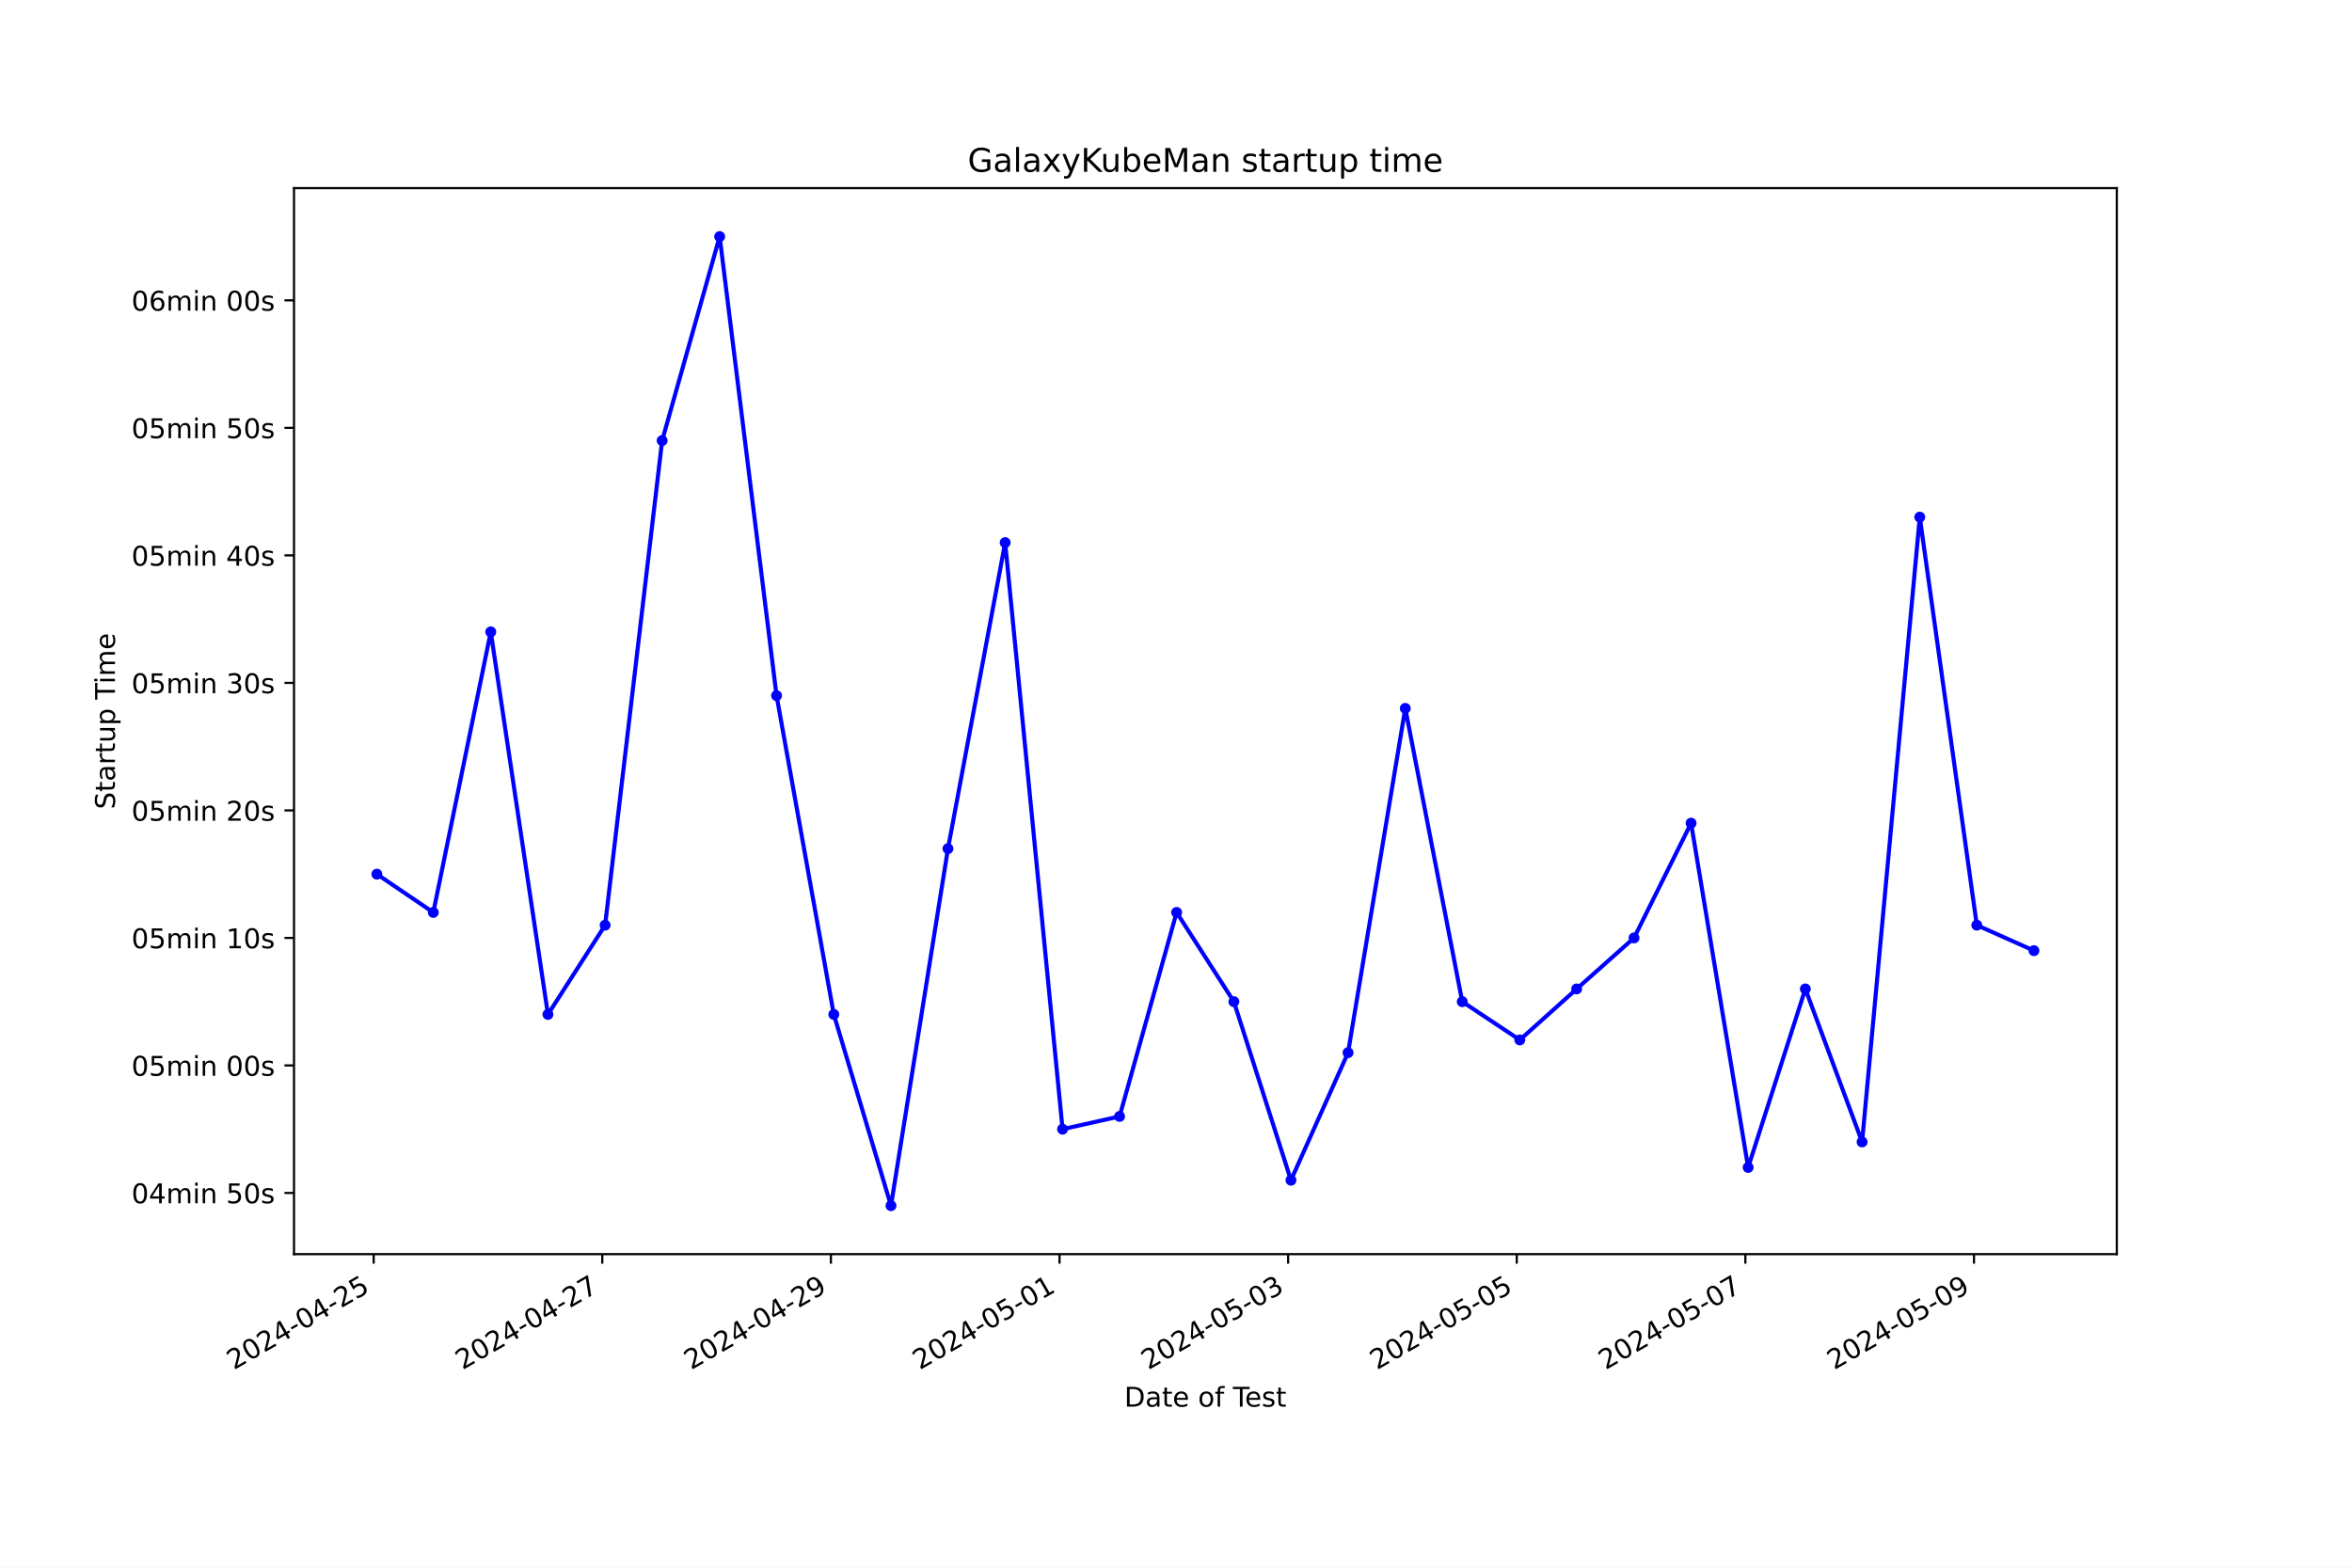
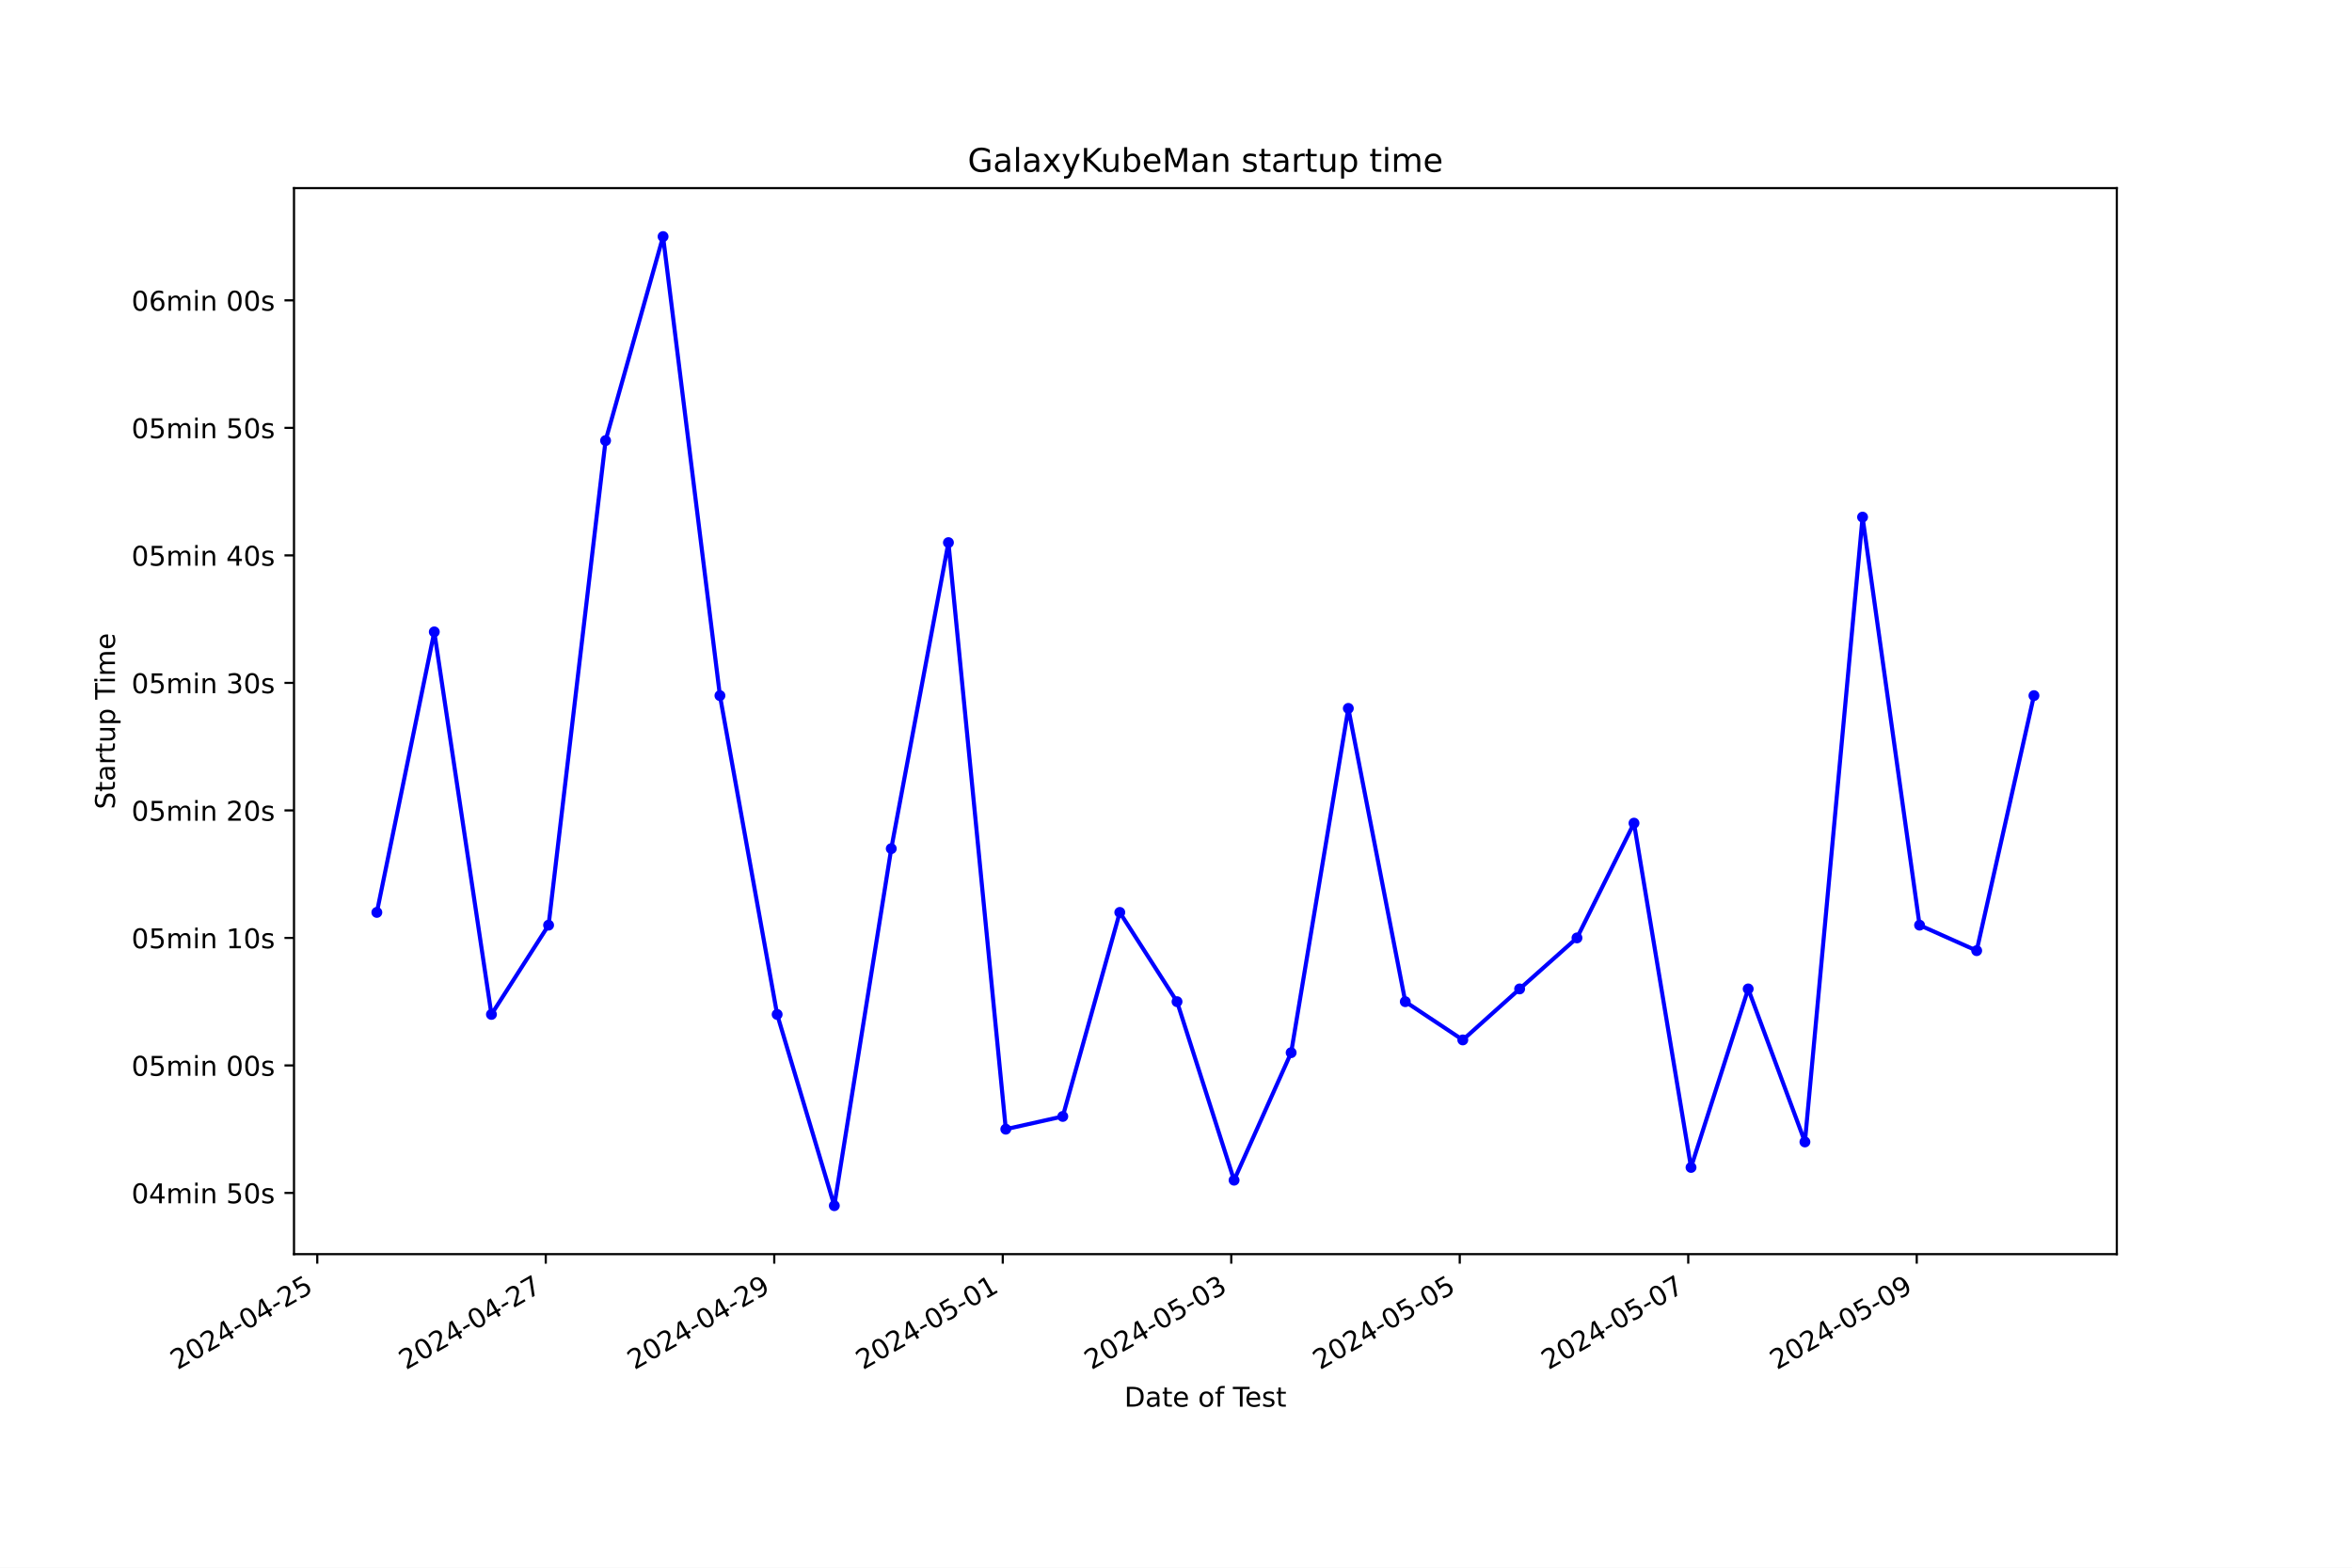
<svg xmlns="http://www.w3.org/2000/svg" xmlns:xlink="http://www.w3.org/1999/xlink" width="864pt" height="576pt" viewBox="0 0 864 576" version="1.1">
  <defs>
    <style type="text/css">*{stroke-linejoin: round; stroke-linecap: butt}</style>
  </defs>
  <g id="figure_1">
    <g id="patch_1">
      <path d="M 0 576  L 864 576  L 864 0  L 0 0  z " style="fill: #ffffff" />
    </g>
    <g id="axes_1">
      <g id="patch_2">
        <path d="M 108 460.8  L 777.6 460.8  L 777.6 69.12  L 108 69.12  z " style="fill: #ffffff" />
      </g>
      <g id="matplotlib.axis_1">
        <g id="xtick_1">
          <g id="line2d_1">
            <defs>
-               <path id="me2aa68ae7d" d="M 0 0  L 0 3.5  " style="stroke: #000000; stroke-width: 0.8" />
+               <path id="mcb5efd084b" d="M 0 0  L 0 3.5  " style="stroke: #000000; stroke-width: 0.8" />
            </defs>
            <g>
-               <use xlink:href="#me2aa68ae7d" x="137.269" y="460.8" style="stroke: #000000; stroke-width: 0.8" />
+               <use xlink:href="#mcb5efd084b" x="116.547" y="460.8" style="stroke: #000000; stroke-width: 0.8" />
            </g>
          </g>
          <g id="text_1">
-             <g transform="translate(85.89905 503.4383) rotate(-30) scale(0.1 -0.1)">
+             <g transform="translate(65.17754 503.4383) rotate(-30) scale(0.1 -0.1)">
              <defs>
                <path id="DejaVuSans-32" d="M 1228 531  L 3431 531  L 3431 0  L 469 0  L 469 531  Q 828 903 1448 1529  Q 2069 2156 2228 2338  Q 2531 2678 2651 2914  Q 2772 3150 2772 3378  Q 2772 3750 2511 3984  Q 2250 4219 1831 4219  Q 1534 4219 1204 4116  Q 875 4013 500 3803  L 500 4441  Q 881 4594 1212 4672  Q 1544 4750 1819 4750  Q 2544 4750 2975 4387  Q 3406 4025 3406 3419  Q 3406 3131 3298 2873  Q 3191 2616 2906 2266  Q 2828 2175 2409 1742  Q 1991 1309 1228 531  z " transform="scale(0.015625)" />
                <path id="DejaVuSans-30" d="M 2034 4250  Q 1547 4250 1301 3770  Q 1056 3291 1056 2328  Q 1056 1369 1301 889  Q 1547 409 2034 409  Q 2525 409 2770 889  Q 3016 1369 3016 2328  Q 3016 3291 2770 3770  Q 2525 4250 2034 4250  z M 2034 4750  Q 2819 4750 3233 4129  Q 3647 3509 3647 2328  Q 3647 1150 3233 529  Q 2819 -91 2034 -91  Q 1250 -91 836 529  Q 422 1150 422 2328  Q 422 3509 836 4129  Q 1250 4750 2034 4750  z " transform="scale(0.015625)" />
                <path id="DejaVuSans-34" d="M 2419 4116  L 825 1625  L 2419 1625  L 2419 4116  z M 2253 4666  L 3047 4666  L 3047 1625  L 3713 1625  L 3713 1100  L 3047 1100  L 3047 0  L 2419 0  L 2419 1100  L 313 1100  L 313 1709  L 2253 4666  z " transform="scale(0.015625)" />
                <path id="DejaVuSans-2d" d="M 313 2009  L 1997 2009  L 1997 1497  L 313 1497  L 313 2009  z " transform="scale(0.015625)" />
                <path id="DejaVuSans-35" d="M 691 4666  L 3169 4666  L 3169 4134  L 1269 4134  L 1269 2991  Q 1406 3038 1543 3061  Q 1681 3084 1819 3084  Q 2600 3084 3056 2656  Q 3513 2228 3513 1497  Q 3513 744 3044 326  Q 2575 -91 1722 -91  Q 1428 -91 1123 -41  Q 819 9 494 109  L 494 744  Q 775 591 1075 516  Q 1375 441 1709 441  Q 2250 441 2565 725  Q 2881 1009 2881 1497  Q 2881 1984 2565 2268  Q 2250 2553 1709 2553  Q 1456 2553 1204 2497  Q 953 2441 691 2322  L 691 4666  z " transform="scale(0.015625)" />
              </defs>
              <use xlink:href="#DejaVuSans-32" />
              <use xlink:href="#DejaVuSans-30" x="63.623" />
              <use xlink:href="#DejaVuSans-32" x="127.246" />
              <use xlink:href="#DejaVuSans-34" x="190.869" />
              <use xlink:href="#DejaVuSans-2d" x="254.492" />
              <use xlink:href="#DejaVuSans-30" x="290.576" />
              <use xlink:href="#DejaVuSans-34" x="354.199" />
              <use xlink:href="#DejaVuSans-2d" x="417.822" />
              <use xlink:href="#DejaVuSans-32" x="453.906" />
              <use xlink:href="#DejaVuSans-35" x="517.529" />
            </g>
          </g>
        </g>
        <g id="xtick_2">
          <g id="line2d_2">
            <g>
-               <use xlink:href="#me2aa68ae7d" x="221.249" y="460.8" style="stroke: #000000; stroke-width: 0.8" />
+               <use xlink:href="#mcb5efd084b" x="200.485" y="460.8" style="stroke: #000000; stroke-width: 0.8" />
            </g>
          </g>
          <g id="text_2">
-             <g transform="translate(169.88 503.4383) rotate(-30) scale(0.1 -0.1)">
+             <g transform="translate(149.1152 503.4383) rotate(-30) scale(0.1 -0.1)">
              <defs>
                <path id="DejaVuSans-37" d="M 525 4666  L 3525 4666  L 3525 4397  L 1831 0  L 1172 0  L 2766 4134  L 525 4134  L 525 4666  z " transform="scale(0.015625)" />
              </defs>
              <use xlink:href="#DejaVuSans-32" />
              <use xlink:href="#DejaVuSans-30" x="63.623" />
              <use xlink:href="#DejaVuSans-32" x="127.246" />
              <use xlink:href="#DejaVuSans-34" x="190.869" />
              <use xlink:href="#DejaVuSans-2d" x="254.492" />
              <use xlink:href="#DejaVuSans-30" x="290.576" />
              <use xlink:href="#DejaVuSans-34" x="354.199" />
              <use xlink:href="#DejaVuSans-2d" x="417.822" />
              <use xlink:href="#DejaVuSans-32" x="453.906" />
              <use xlink:href="#DejaVuSans-37" x="517.529" />
            </g>
          </g>
        </g>
        <g id="xtick_3">
          <g id="line2d_3">
            <g>
-               <use xlink:href="#me2aa68ae7d" x="305.23" y="460.8" style="stroke: #000000; stroke-width: 0.8" />
+               <use xlink:href="#mcb5efd084b" x="284.422" y="460.8" style="stroke: #000000; stroke-width: 0.8" />
            </g>
          </g>
          <g id="text_3">
-             <g transform="translate(253.861 503.4383) rotate(-30) scale(0.1 -0.1)">
+             <g transform="translate(233.0529 503.4383) rotate(-30) scale(0.1 -0.1)">
              <defs>
                <path id="DejaVuSans-39" d="M 703 97  L 703 672  Q 941 559 1184 500  Q 1428 441 1663 441  Q 2288 441 2617 861  Q 2947 1281 2994 2138  Q 2813 1869 2534 1725  Q 2256 1581 1919 1581  Q 1219 1581 811 2004  Q 403 2428 403 3163  Q 403 3881 828 4315  Q 1253 4750 1959 4750  Q 2769 4750 3195 4129  Q 3622 3509 3622 2328  Q 3622 1225 3098 567  Q 2575 -91 1691 -91  Q 1453 -91 1209 -44  Q 966 3 703 97  z M 1959 2075  Q 2384 2075 2632 2365  Q 2881 2656 2881 3163  Q 2881 3666 2632 3958  Q 2384 4250 1959 4250  Q 1534 4250 1286 3958  Q 1038 3666 1038 3163  Q 1038 2656 1286 2365  Q 1534 2075 1959 2075  z " transform="scale(0.015625)" />
              </defs>
              <use xlink:href="#DejaVuSans-32" />
              <use xlink:href="#DejaVuSans-30" x="63.623" />
              <use xlink:href="#DejaVuSans-32" x="127.246" />
              <use xlink:href="#DejaVuSans-34" x="190.869" />
              <use xlink:href="#DejaVuSans-2d" x="254.492" />
              <use xlink:href="#DejaVuSans-30" x="290.576" />
              <use xlink:href="#DejaVuSans-34" x="354.199" />
              <use xlink:href="#DejaVuSans-2d" x="417.822" />
              <use xlink:href="#DejaVuSans-32" x="453.906" />
              <use xlink:href="#DejaVuSans-39" x="517.529" />
            </g>
          </g>
        </g>
        <g id="xtick_4">
          <g id="line2d_4">
            <g>
-               <use xlink:href="#me2aa68ae7d" x="389.211" y="460.8" style="stroke: #000000; stroke-width: 0.8" />
+               <use xlink:href="#mcb5efd084b" x="368.36" y="460.8" style="stroke: #000000; stroke-width: 0.8" />
            </g>
          </g>
          <g id="text_4">
-             <g transform="translate(337.8419 503.4383) rotate(-30) scale(0.1 -0.1)">
+             <g transform="translate(316.9905 503.4383) rotate(-30) scale(0.1 -0.1)">
              <defs>
                <path id="DejaVuSans-31" d="M 794 531  L 1825 531  L 1825 4091  L 703 3866  L 703 4441  L 1819 4666  L 2450 4666  L 2450 531  L 3481 531  L 3481 0  L 794 0  L 794 531  z " transform="scale(0.015625)" />
              </defs>
              <use xlink:href="#DejaVuSans-32" />
              <use xlink:href="#DejaVuSans-30" x="63.623" />
              <use xlink:href="#DejaVuSans-32" x="127.246" />
              <use xlink:href="#DejaVuSans-34" x="190.869" />
              <use xlink:href="#DejaVuSans-2d" x="254.492" />
              <use xlink:href="#DejaVuSans-30" x="290.576" />
              <use xlink:href="#DejaVuSans-35" x="354.199" />
              <use xlink:href="#DejaVuSans-2d" x="417.822" />
              <use xlink:href="#DejaVuSans-30" x="453.906" />
              <use xlink:href="#DejaVuSans-31" x="517.529" />
            </g>
          </g>
        </g>
        <g id="xtick_5">
          <g id="line2d_5">
            <g>
-               <use xlink:href="#me2aa68ae7d" x="473.192" y="460.8" style="stroke: #000000; stroke-width: 0.8" />
+               <use xlink:href="#mcb5efd084b" x="452.298" y="460.8" style="stroke: #000000; stroke-width: 0.8" />
            </g>
          </g>
          <g id="text_5">
-             <g transform="translate(421.8229 503.4383) rotate(-30) scale(0.1 -0.1)">
+             <g transform="translate(400.9282 503.4383) rotate(-30) scale(0.1 -0.1)">
              <defs>
                <path id="DejaVuSans-33" d="M 2597 2516  Q 3050 2419 3304 2112  Q 3559 1806 3559 1356  Q 3559 666 3084 287  Q 2609 -91 1734 -91  Q 1441 -91 1130 -33  Q 819 25 488 141  L 488 750  Q 750 597 1062 519  Q 1375 441 1716 441  Q 2309 441 2620 675  Q 2931 909 2931 1356  Q 2931 1769 2642 2001  Q 2353 2234 1838 2234  L 1294 2234  L 1294 2753  L 1863 2753  Q 2328 2753 2575 2939  Q 2822 3125 2822 3475  Q 2822 3834 2567 4026  Q 2313 4219 1838 4219  Q 1578 4219 1281 4162  Q 984 4106 628 3988  L 628 4550  Q 988 4650 1302 4700  Q 1616 4750 1894 4750  Q 2613 4750 3031 4423  Q 3450 4097 3450 3541  Q 3450 3153 3228 2886  Q 3006 2619 2597 2516  z " transform="scale(0.015625)" />
              </defs>
              <use xlink:href="#DejaVuSans-32" />
              <use xlink:href="#DejaVuSans-30" x="63.623" />
              <use xlink:href="#DejaVuSans-32" x="127.246" />
              <use xlink:href="#DejaVuSans-34" x="190.869" />
              <use xlink:href="#DejaVuSans-2d" x="254.492" />
              <use xlink:href="#DejaVuSans-30" x="290.576" />
              <use xlink:href="#DejaVuSans-35" x="354.199" />
              <use xlink:href="#DejaVuSans-2d" x="417.822" />
              <use xlink:href="#DejaVuSans-30" x="453.906" />
              <use xlink:href="#DejaVuSans-33" x="517.529" />
            </g>
          </g>
        </g>
        <g id="xtick_6">
          <g id="line2d_6">
            <g>
-               <use xlink:href="#me2aa68ae7d" x="557.173" y="460.8" style="stroke: #000000; stroke-width: 0.8" />
+               <use xlink:href="#mcb5efd084b" x="536.235" y="460.8" style="stroke: #000000; stroke-width: 0.8" />
            </g>
          </g>
          <g id="text_6">
-             <g transform="translate(505.8038 503.4383) rotate(-30) scale(0.1 -0.1)">
+             <g transform="translate(484.8658 503.4383) rotate(-30) scale(0.1 -0.1)">
              <use xlink:href="#DejaVuSans-32" />
              <use xlink:href="#DejaVuSans-30" x="63.623" />
              <use xlink:href="#DejaVuSans-32" x="127.246" />
              <use xlink:href="#DejaVuSans-34" x="190.869" />
              <use xlink:href="#DejaVuSans-2d" x="254.492" />
              <use xlink:href="#DejaVuSans-30" x="290.576" />
              <use xlink:href="#DejaVuSans-35" x="354.199" />
              <use xlink:href="#DejaVuSans-2d" x="417.822" />
              <use xlink:href="#DejaVuSans-30" x="453.906" />
              <use xlink:href="#DejaVuSans-35" x="517.529" />
            </g>
          </g>
        </g>
        <g id="xtick_7">
          <g id="line2d_7">
            <g>
-               <use xlink:href="#me2aa68ae7d" x="641.154" y="460.8" style="stroke: #000000; stroke-width: 0.8" />
+               <use xlink:href="#mcb5efd084b" x="620.173" y="460.8" style="stroke: #000000; stroke-width: 0.8" />
            </g>
          </g>
          <g id="text_7">
-             <g transform="translate(589.7848 503.4383) rotate(-30) scale(0.1 -0.1)">
+             <g transform="translate(568.8035 503.4383) rotate(-30) scale(0.1 -0.1)">
              <use xlink:href="#DejaVuSans-32" />
              <use xlink:href="#DejaVuSans-30" x="63.623" />
              <use xlink:href="#DejaVuSans-32" x="127.246" />
              <use xlink:href="#DejaVuSans-34" x="190.869" />
              <use xlink:href="#DejaVuSans-2d" x="254.492" />
              <use xlink:href="#DejaVuSans-30" x="290.576" />
              <use xlink:href="#DejaVuSans-35" x="354.199" />
              <use xlink:href="#DejaVuSans-2d" x="417.822" />
              <use xlink:href="#DejaVuSans-30" x="453.906" />
              <use xlink:href="#DejaVuSans-37" x="517.529" />
            </g>
          </g>
        </g>
        <g id="xtick_8">
          <g id="line2d_8">
            <g>
-               <use xlink:href="#me2aa68ae7d" x="725.135" y="460.8" style="stroke: #000000; stroke-width: 0.8" />
+               <use xlink:href="#mcb5efd084b" x="704.111" y="460.8" style="stroke: #000000; stroke-width: 0.8" />
            </g>
          </g>
          <g id="text_8">
-             <g transform="translate(673.7657 503.4383) rotate(-30) scale(0.1 -0.1)">
+             <g transform="translate(652.7412 503.4383) rotate(-30) scale(0.1 -0.1)">
              <use xlink:href="#DejaVuSans-32" />
              <use xlink:href="#DejaVuSans-30" x="63.623" />
              <use xlink:href="#DejaVuSans-32" x="127.246" />
              <use xlink:href="#DejaVuSans-34" x="190.869" />
              <use xlink:href="#DejaVuSans-2d" x="254.492" />
              <use xlink:href="#DejaVuSans-30" x="290.576" />
              <use xlink:href="#DejaVuSans-35" x="354.199" />
              <use xlink:href="#DejaVuSans-2d" x="417.822" />
              <use xlink:href="#DejaVuSans-30" x="453.906" />
              <use xlink:href="#DejaVuSans-39" x="517.529" />
            </g>
          </g>
        </g>
        <g id="text_9">
          <g transform="translate(413.0063 516.8378) scale(0.1 -0.1)">
            <defs>
              <path id="DejaVuSans-44" d="M 1259 4147  L 1259 519  L 2022 519  Q 2988 519 3436 956  Q 3884 1394 3884 2338  Q 3884 3275 3436 3711  Q 2988 4147 2022 4147  L 1259 4147  z M 628 4666  L 1925 4666  Q 3281 4666 3915 4102  Q 4550 3538 4550 2338  Q 4550 1131 3912 565  Q 3275 0 1925 0  L 628 0  L 628 4666  z " transform="scale(0.015625)" />
              <path id="DejaVuSans-61" d="M 2194 1759  Q 1497 1759 1228 1600  Q 959 1441 959 1056  Q 959 750 1161 570  Q 1363 391 1709 391  Q 2188 391 2477 730  Q 2766 1069 2766 1631  L 2766 1759  L 2194 1759  z M 3341 1997  L 3341 0  L 2766 0  L 2766 531  Q 2569 213 2275 61  Q 1981 -91 1556 -91  Q 1019 -91 701 211  Q 384 513 384 1019  Q 384 1609 779 1909  Q 1175 2209 1959 2209  L 2766 2209  L 2766 2266  Q 2766 2663 2505 2880  Q 2244 3097 1772 3097  Q 1472 3097 1187 3025  Q 903 2953 641 2809  L 641 3341  Q 956 3463 1253 3523  Q 1550 3584 1831 3584  Q 2591 3584 2966 3190  Q 3341 2797 3341 1997  z " transform="scale(0.015625)" />
              <path id="DejaVuSans-74" d="M 1172 4494  L 1172 3500  L 2356 3500  L 2356 3053  L 1172 3053  L 1172 1153  Q 1172 725 1289 603  Q 1406 481 1766 481  L 2356 481  L 2356 0  L 1766 0  Q 1100 0 847 248  Q 594 497 594 1153  L 594 3053  L 172 3053  L 172 3500  L 594 3500  L 594 4494  L 1172 4494  z " transform="scale(0.015625)" />
              <path id="DejaVuSans-65" d="M 3597 1894  L 3597 1613  L 953 1613  Q 991 1019 1311 708  Q 1631 397 2203 397  Q 2534 397 2845 478  Q 3156 559 3463 722  L 3463 178  Q 3153 47 2828 -22  Q 2503 -91 2169 -91  Q 1331 -91 842 396  Q 353 884 353 1716  Q 353 2575 817 3079  Q 1281 3584 2069 3584  Q 2775 3584 3186 3129  Q 3597 2675 3597 1894  z M 3022 2063  Q 3016 2534 2758 2815  Q 2500 3097 2075 3097  Q 1594 3097 1305 2825  Q 1016 2553 972 2059  L 3022 2063  z " transform="scale(0.015625)" />
              <path id="DejaVuSans-20" transform="scale(0.015625)" />
              <path id="DejaVuSans-6f" d="M 1959 3097  Q 1497 3097 1228 2736  Q 959 2375 959 1747  Q 959 1119 1226 758  Q 1494 397 1959 397  Q 2419 397 2687 759  Q 2956 1122 2956 1747  Q 2956 2369 2687 2733  Q 2419 3097 1959 3097  z M 1959 3584  Q 2709 3584 3137 3096  Q 3566 2609 3566 1747  Q 3566 888 3137 398  Q 2709 -91 1959 -91  Q 1206 -91 779 398  Q 353 888 353 1747  Q 353 2609 779 3096  Q 1206 3584 1959 3584  z " transform="scale(0.015625)" />
              <path id="DejaVuSans-66" d="M 2375 4863  L 2375 4384  L 1825 4384  Q 1516 4384 1395 4259  Q 1275 4134 1275 3809  L 1275 3500  L 2222 3500  L 2222 3053  L 1275 3053  L 1275 0  L 697 0  L 697 3053  L 147 3053  L 147 3500  L 697 3500  L 697 3744  Q 697 4328 969 4595  Q 1241 4863 1831 4863  L 2375 4863  z " transform="scale(0.015625)" />
              <path id="DejaVuSans-54" d="M -19 4666  L 3928 4666  L 3928 4134  L 2272 4134  L 2272 0  L 1638 0  L 1638 4134  L -19 4134  L -19 4666  z " transform="scale(0.015625)" />
              <path id="DejaVuSans-73" d="M 2834 3397  L 2834 2853  Q 2591 2978 2328 3040  Q 2066 3103 1784 3103  Q 1356 3103 1142 2972  Q 928 2841 928 2578  Q 928 2378 1081 2264  Q 1234 2150 1697 2047  L 1894 2003  Q 2506 1872 2764 1633  Q 3022 1394 3022 966  Q 3022 478 2636 193  Q 2250 -91 1575 -91  Q 1294 -91 989 -36  Q 684 19 347 128  L 347 722  Q 666 556 975 473  Q 1284 391 1588 391  Q 1994 391 2212 530  Q 2431 669 2431 922  Q 2431 1156 2273 1281  Q 2116 1406 1581 1522  L 1381 1569  Q 847 1681 609 1914  Q 372 2147 372 2553  Q 372 3047 722 3315  Q 1072 3584 1716 3584  Q 2034 3584 2315 3537  Q 2597 3491 2834 3397  z " transform="scale(0.015625)" />
            </defs>
            <use xlink:href="#DejaVuSans-44" />
            <use xlink:href="#DejaVuSans-61" x="77.002" />
            <use xlink:href="#DejaVuSans-74" x="138.281" />
            <use xlink:href="#DejaVuSans-65" x="177.49" />
            <use xlink:href="#DejaVuSans-20" x="239.014" />
            <use xlink:href="#DejaVuSans-6f" x="270.801" />
            <use xlink:href="#DejaVuSans-66" x="331.982" />
            <use xlink:href="#DejaVuSans-20" x="367.188" />
            <use xlink:href="#DejaVuSans-54" x="398.975" />
            <use xlink:href="#DejaVuSans-65" x="443.059" />
            <use xlink:href="#DejaVuSans-73" x="504.582" />
            <use xlink:href="#DejaVuSans-74" x="556.682" />
          </g>
        </g>
      </g>
      <g id="matplotlib.axis_2">
        <g id="ytick_1">
          <g id="line2d_9">
            <defs>
-               <path id="m6607e4a22f" d="M 0 0  L -3.5 0  " style="stroke: #000000; stroke-width: 0.8" />
+               <path id="m10600469d0" d="M 0 0  L -3.5 0  " style="stroke: #000000; stroke-width: 0.8" />
            </defs>
            <g>
-               <use xlink:href="#m6607e4a22f" x="108" y="438.311" style="stroke: #000000; stroke-width: 0.8" />
+               <use xlink:href="#m10600469d0" x="108" y="438.311" style="stroke: #000000; stroke-width: 0.8" />
            </g>
          </g>
          <g id="text_10">
            <g transform="translate(48.30625 442.1104) scale(0.1 -0.1)">
              <defs>
                <path id="DejaVuSans-6d" d="M 3328 2828  Q 3544 3216 3844 3400  Q 4144 3584 4550 3584  Q 5097 3584 5394 3201  Q 5691 2819 5691 2113  L 5691 0  L 5113 0  L 5113 2094  Q 5113 2597 4934 2840  Q 4756 3084 4391 3084  Q 3944 3084 3684 2787  Q 3425 2491 3425 1978  L 3425 0  L 2847 0  L 2847 2094  Q 2847 2600 2669 2842  Q 2491 3084 2119 3084  Q 1678 3084 1418 2786  Q 1159 2488 1159 1978  L 1159 0  L 581 0  L 581 3500  L 1159 3500  L 1159 2956  Q 1356 3278 1631 3431  Q 1906 3584 2284 3584  Q 2666 3584 2933 3390  Q 3200 3197 3328 2828  z " transform="scale(0.015625)" />
                <path id="DejaVuSans-69" d="M 603 3500  L 1178 3500  L 1178 0  L 603 0  L 603 3500  z M 603 4863  L 1178 4863  L 1178 4134  L 603 4134  L 603 4863  z " transform="scale(0.015625)" />
                <path id="DejaVuSans-6e" d="M 3513 2113  L 3513 0  L 2938 0  L 2938 2094  Q 2938 2591 2744 2837  Q 2550 3084 2163 3084  Q 1697 3084 1428 2787  Q 1159 2491 1159 1978  L 1159 0  L 581 0  L 581 3500  L 1159 3500  L 1159 2956  Q 1366 3272 1645 3428  Q 1925 3584 2291 3584  Q 2894 3584 3203 3211  Q 3513 2838 3513 2113  z " transform="scale(0.015625)" />
              </defs>
              <use xlink:href="#DejaVuSans-30" />
              <use xlink:href="#DejaVuSans-34" x="63.623" />
              <use xlink:href="#DejaVuSans-6d" x="127.246" />
              <use xlink:href="#DejaVuSans-69" x="224.658" />
              <use xlink:href="#DejaVuSans-6e" x="252.441" />
              <use xlink:href="#DejaVuSans-20" x="315.82" />
              <use xlink:href="#DejaVuSans-35" x="347.607" />
              <use xlink:href="#DejaVuSans-30" x="411.23" />
              <use xlink:href="#DejaVuSans-73" x="474.854" />
            </g>
          </g>
        </g>
        <g id="ytick_2">
          <g id="line2d_10">
            <g>
-               <use xlink:href="#m6607e4a22f" x="108" y="391.46" style="stroke: #000000; stroke-width: 0.8" />
+               <use xlink:href="#m10600469d0" x="108" y="391.46" style="stroke: #000000; stroke-width: 0.8" />
            </g>
          </g>
          <g id="text_11">
            <g transform="translate(48.30625 395.2587) scale(0.1 -0.1)">
              <use xlink:href="#DejaVuSans-30" />
              <use xlink:href="#DejaVuSans-35" x="63.623" />
              <use xlink:href="#DejaVuSans-6d" x="127.246" />
              <use xlink:href="#DejaVuSans-69" x="224.658" />
              <use xlink:href="#DejaVuSans-6e" x="252.441" />
              <use xlink:href="#DejaVuSans-20" x="315.82" />
              <use xlink:href="#DejaVuSans-30" x="347.607" />
              <use xlink:href="#DejaVuSans-30" x="411.23" />
              <use xlink:href="#DejaVuSans-73" x="474.854" />
            </g>
          </g>
        </g>
        <g id="ytick_3">
          <g id="line2d_11">
            <g>
-               <use xlink:href="#m6607e4a22f" x="108" y="344.608" style="stroke: #000000; stroke-width: 0.8" />
+               <use xlink:href="#m10600469d0" x="108" y="344.608" style="stroke: #000000; stroke-width: 0.8" />
            </g>
          </g>
          <g id="text_12">
            <g transform="translate(48.30625 348.4071) scale(0.1 -0.1)">
              <use xlink:href="#DejaVuSans-30" />
              <use xlink:href="#DejaVuSans-35" x="63.623" />
              <use xlink:href="#DejaVuSans-6d" x="127.246" />
              <use xlink:href="#DejaVuSans-69" x="224.658" />
              <use xlink:href="#DejaVuSans-6e" x="252.441" />
              <use xlink:href="#DejaVuSans-20" x="315.82" />
              <use xlink:href="#DejaVuSans-31" x="347.607" />
              <use xlink:href="#DejaVuSans-30" x="411.23" />
              <use xlink:href="#DejaVuSans-73" x="474.854" />
            </g>
          </g>
        </g>
        <g id="ytick_4">
          <g id="line2d_12">
            <g>
-               <use xlink:href="#m6607e4a22f" x="108" y="297.756" style="stroke: #000000; stroke-width: 0.8" />
+               <use xlink:href="#m10600469d0" x="108" y="297.756" style="stroke: #000000; stroke-width: 0.8" />
            </g>
          </g>
          <g id="text_13">
            <g transform="translate(48.30625 301.5554) scale(0.1 -0.1)">
              <use xlink:href="#DejaVuSans-30" />
              <use xlink:href="#DejaVuSans-35" x="63.623" />
              <use xlink:href="#DejaVuSans-6d" x="127.246" />
              <use xlink:href="#DejaVuSans-69" x="224.658" />
              <use xlink:href="#DejaVuSans-6e" x="252.441" />
              <use xlink:href="#DejaVuSans-20" x="315.82" />
              <use xlink:href="#DejaVuSans-32" x="347.607" />
              <use xlink:href="#DejaVuSans-30" x="411.23" />
              <use xlink:href="#DejaVuSans-73" x="474.854" />
            </g>
          </g>
        </g>
        <g id="ytick_5">
          <g id="line2d_13">
            <g>
-               <use xlink:href="#m6607e4a22f" x="108" y="250.904" style="stroke: #000000; stroke-width: 0.8" />
+               <use xlink:href="#m10600469d0" x="108" y="250.904" style="stroke: #000000; stroke-width: 0.8" />
            </g>
          </g>
          <g id="text_14">
            <g transform="translate(48.30625 254.7037) scale(0.1 -0.1)">
              <use xlink:href="#DejaVuSans-30" />
              <use xlink:href="#DejaVuSans-35" x="63.623" />
              <use xlink:href="#DejaVuSans-6d" x="127.246" />
              <use xlink:href="#DejaVuSans-69" x="224.658" />
              <use xlink:href="#DejaVuSans-6e" x="252.441" />
              <use xlink:href="#DejaVuSans-20" x="315.82" />
              <use xlink:href="#DejaVuSans-33" x="347.607" />
              <use xlink:href="#DejaVuSans-30" x="411.23" />
              <use xlink:href="#DejaVuSans-73" x="474.854" />
            </g>
          </g>
        </g>
        <g id="ytick_6">
          <g id="line2d_14">
            <g>
-               <use xlink:href="#m6607e4a22f" x="108" y="204.053" style="stroke: #000000; stroke-width: 0.8" />
+               <use xlink:href="#m10600469d0" x="108" y="204.053" style="stroke: #000000; stroke-width: 0.8" />
            </g>
          </g>
          <g id="text_15">
            <g transform="translate(48.30625 207.852) scale(0.1 -0.1)">
              <use xlink:href="#DejaVuSans-30" />
              <use xlink:href="#DejaVuSans-35" x="63.623" />
              <use xlink:href="#DejaVuSans-6d" x="127.246" />
              <use xlink:href="#DejaVuSans-69" x="224.658" />
              <use xlink:href="#DejaVuSans-6e" x="252.441" />
              <use xlink:href="#DejaVuSans-20" x="315.82" />
              <use xlink:href="#DejaVuSans-34" x="347.607" />
              <use xlink:href="#DejaVuSans-30" x="411.23" />
              <use xlink:href="#DejaVuSans-73" x="474.854" />
            </g>
          </g>
        </g>
        <g id="ytick_7">
          <g id="line2d_15">
            <g>
-               <use xlink:href="#m6607e4a22f" x="108" y="157.201" style="stroke: #000000; stroke-width: 0.8" />
+               <use xlink:href="#m10600469d0" x="108" y="157.201" style="stroke: #000000; stroke-width: 0.8" />
            </g>
          </g>
          <g id="text_16">
            <g transform="translate(48.30625 161.0004) scale(0.1 -0.1)">
              <use xlink:href="#DejaVuSans-30" />
              <use xlink:href="#DejaVuSans-35" x="63.623" />
              <use xlink:href="#DejaVuSans-6d" x="127.246" />
              <use xlink:href="#DejaVuSans-69" x="224.658" />
              <use xlink:href="#DejaVuSans-6e" x="252.441" />
              <use xlink:href="#DejaVuSans-20" x="315.82" />
              <use xlink:href="#DejaVuSans-35" x="347.607" />
              <use xlink:href="#DejaVuSans-30" x="411.23" />
              <use xlink:href="#DejaVuSans-73" x="474.854" />
            </g>
          </g>
        </g>
        <g id="ytick_8">
          <g id="line2d_16">
            <g>
-               <use xlink:href="#m6607e4a22f" x="108" y="110.349" style="stroke: #000000; stroke-width: 0.8" />
+               <use xlink:href="#m10600469d0" x="108" y="110.349" style="stroke: #000000; stroke-width: 0.8" />
            </g>
          </g>
          <g id="text_17">
            <g transform="translate(48.30625 114.1487) scale(0.1 -0.1)">
              <defs>
                <path id="DejaVuSans-36" d="M 2113 2584  Q 1688 2584 1439 2293  Q 1191 2003 1191 1497  Q 1191 994 1439 701  Q 1688 409 2113 409  Q 2538 409 2786 701  Q 3034 994 3034 1497  Q 3034 2003 2786 2293  Q 2538 2584 2113 2584  z M 3366 4563  L 3366 3988  Q 3128 4100 2886 4159  Q 2644 4219 2406 4219  Q 1781 4219 1451 3797  Q 1122 3375 1075 2522  Q 1259 2794 1537 2939  Q 1816 3084 2150 3084  Q 2853 3084 3261 2657  Q 3669 2231 3669 1497  Q 3669 778 3244 343  Q 2819 -91 2113 -91  Q 1303 -91 875 529  Q 447 1150 447 2328  Q 447 3434 972 4092  Q 1497 4750 2381 4750  Q 2619 4750 2861 4703  Q 3103 4656 3366 4563  z " transform="scale(0.015625)" />
              </defs>
              <use xlink:href="#DejaVuSans-30" />
              <use xlink:href="#DejaVuSans-36" x="63.623" />
              <use xlink:href="#DejaVuSans-6d" x="127.246" />
              <use xlink:href="#DejaVuSans-69" x="224.658" />
              <use xlink:href="#DejaVuSans-6e" x="252.441" />
              <use xlink:href="#DejaVuSans-20" x="315.82" />
              <use xlink:href="#DejaVuSans-30" x="347.607" />
              <use xlink:href="#DejaVuSans-30" x="411.23" />
              <use xlink:href="#DejaVuSans-73" x="474.854" />
            </g>
          </g>
        </g>
        <g id="text_18">
          <g transform="translate(42.22656 297.3397) rotate(-90) scale(0.1 -0.1)">
            <defs>
              <path id="DejaVuSans-53" d="M 3425 4513  L 3425 3897  Q 3066 4069 2747 4153  Q 2428 4238 2131 4238  Q 1616 4238 1336 4038  Q 1056 3838 1056 3469  Q 1056 3159 1242 3001  Q 1428 2844 1947 2747  L 2328 2669  Q 3034 2534 3370 2195  Q 3706 1856 3706 1288  Q 3706 609 3251 259  Q 2797 -91 1919 -91  Q 1588 -91 1214 -16  Q 841 59 441 206  L 441 856  Q 825 641 1194 531  Q 1563 422 1919 422  Q 2459 422 2753 634  Q 3047 847 3047 1241  Q 3047 1584 2836 1778  Q 2625 1972 2144 2069  L 1759 2144  Q 1053 2284 737 2584  Q 422 2884 422 3419  Q 422 4038 858 4394  Q 1294 4750 2059 4750  Q 2388 4750 2728 4690  Q 3069 4631 3425 4513  z " transform="scale(0.015625)" />
              <path id="DejaVuSans-72" d="M 2631 2963  Q 2534 3019 2420 3045  Q 2306 3072 2169 3072  Q 1681 3072 1420 2755  Q 1159 2438 1159 1844  L 1159 0  L 581 0  L 581 3500  L 1159 3500  L 1159 2956  Q 1341 3275 1631 3429  Q 1922 3584 2338 3584  Q 2397 3584 2469 3576  Q 2541 3569 2628 3553  L 2631 2963  z " transform="scale(0.015625)" />
              <path id="DejaVuSans-75" d="M 544 1381  L 544 3500  L 1119 3500  L 1119 1403  Q 1119 906 1312 657  Q 1506 409 1894 409  Q 2359 409 2629 706  Q 2900 1003 2900 1516  L 2900 3500  L 3475 3500  L 3475 0  L 2900 0  L 2900 538  Q 2691 219 2414 64  Q 2138 -91 1772 -91  Q 1169 -91 856 284  Q 544 659 544 1381  z M 1991 3584  L 1991 3584  z " transform="scale(0.015625)" />
              <path id="DejaVuSans-70" d="M 1159 525  L 1159 -1331  L 581 -1331  L 581 3500  L 1159 3500  L 1159 2969  Q 1341 3281 1617 3432  Q 1894 3584 2278 3584  Q 2916 3584 3314 3078  Q 3713 2572 3713 1747  Q 3713 922 3314 415  Q 2916 -91 2278 -91  Q 1894 -91 1617 61  Q 1341 213 1159 525  z M 3116 1747  Q 3116 2381 2855 2742  Q 2594 3103 2138 3103  Q 1681 3103 1420 2742  Q 1159 2381 1159 1747  Q 1159 1113 1420 752  Q 1681 391 2138 391  Q 2594 391 2855 752  Q 3116 1113 3116 1747  z " transform="scale(0.015625)" />
            </defs>
            <use xlink:href="#DejaVuSans-53" />
            <use xlink:href="#DejaVuSans-74" x="63.477" />
            <use xlink:href="#DejaVuSans-61" x="102.686" />
            <use xlink:href="#DejaVuSans-72" x="163.965" />
            <use xlink:href="#DejaVuSans-74" x="205.078" />
            <use xlink:href="#DejaVuSans-75" x="244.287" />
            <use xlink:href="#DejaVuSans-70" x="307.666" />
            <use xlink:href="#DejaVuSans-20" x="371.143" />
            <use xlink:href="#DejaVuSans-54" x="402.93" />
            <use xlink:href="#DejaVuSans-69" x="460.889" />
            <use xlink:href="#DejaVuSans-6d" x="488.672" />
            <use xlink:href="#DejaVuSans-65" x="586.084" />
          </g>
        </g>
      </g>
      <g id="line2d_17">
-         <path d="M 747.164 349.293  L 726.176 339.923  L 705.222 189.997  L 684.035 419.571  L 663.188 363.349  L 642.177 428.941  L 621.214 302.441  L 600.26 344.608  L 579.181 363.349  L 558.292 382.089  L 537.155 368.034  L 516.222 260.275  L 495.205 386.774  L 474.231 433.626  L 453.263 368.034  L 432.225 335.238  L 411.271 410.2  L 390.331 414.885  L 369.244 199.368  L 348.232 311.812  L 327.304 442.996  L 306.293 372.719  L 285.265 255.59  L 264.364 86.924  L 243.233 161.886  L 222.287 339.923  L 201.286 372.719  L 180.279 232.164  L 159.169 335.238  L 138.436 321.182  " clip-path="url(#p4187ba1c80)" style="fill: none; stroke: #0000ff; stroke-width: 1.5; stroke-linecap: square" />
+         <path d="M 747.164 255.59  L 726.128 349.293  L 705.151 339.923  L 684.208 189.997  L 663.032 419.571  L 642.195 363.349  L 621.195 428.941  L 600.243 302.441  L 579.299 344.608  L 558.232 363.349  L 537.353 382.089  L 516.227 368.034  L 495.305 260.275  L 474.299 386.774  L 453.336 433.626  L 432.379 368.034  L 411.351 335.238  L 390.408 410.2  L 369.479 414.885  L 348.403 199.368  L 327.402 311.812  L 306.485 442.996  L 285.484 372.719  L 264.467 255.59  L 243.577 86.924  L 222.457 161.886  L 201.521 339.923  L 180.531 372.719  L 159.535 232.164  L 138.436 335.238  " clip-path="url(#pec46d64ae8)" style="fill: none; stroke: #0000ff; stroke-width: 1.5; stroke-linecap: square" />
        <defs>
-           <path id="m973b95ae2c" d="M 0 1.5  C 0.398 1.5 0.779 1.342 1.061 1.061  C 1.342 0.779 1.5 0.398 1.5 0  C 1.5 -0.398 1.342 -0.779 1.061 -1.061  C 0.779 -1.342 0.398 -1.5 0 -1.5  C -0.398 -1.5 -0.779 -1.342 -1.061 -1.061  C -1.342 -0.779 -1.5 -0.398 -1.5 0  C -1.5 0.398 -1.342 0.779 -1.061 1.061  C -0.779 1.342 -0.398 1.5 0 1.5  z " style="stroke: #0000ff" />
+           <path id="ma184237a11" d="M 0 1.5  C 0.398 1.5 0.779 1.342 1.061 1.061  C 1.342 0.779 1.5 0.398 1.5 0  C 1.5 -0.398 1.342 -0.779 1.061 -1.061  C 0.779 -1.342 0.398 -1.5 0 -1.5  C -0.398 -1.5 -0.779 -1.342 -1.061 -1.061  C -1.342 -0.779 -1.5 -0.398 -1.5 0  C -1.5 0.398 -1.342 0.779 -1.061 1.061  C -0.779 1.342 -0.398 1.5 0 1.5  z " style="stroke: #0000ff" />
        </defs>
-         <g clip-path="url(#p4187ba1c80)">
-           <use xlink:href="#m973b95ae2c" x="747.164" y="349.293" style="fill: #0000ff; stroke: #0000ff" />
-           <use xlink:href="#m973b95ae2c" x="726.176" y="339.923" style="fill: #0000ff; stroke: #0000ff" />
-           <use xlink:href="#m973b95ae2c" x="705.222" y="189.997" style="fill: #0000ff; stroke: #0000ff" />
-           <use xlink:href="#m973b95ae2c" x="684.035" y="419.571" style="fill: #0000ff; stroke: #0000ff" />
-           <use xlink:href="#m973b95ae2c" x="663.188" y="363.349" style="fill: #0000ff; stroke: #0000ff" />
-           <use xlink:href="#m973b95ae2c" x="642.177" y="428.941" style="fill: #0000ff; stroke: #0000ff" />
-           <use xlink:href="#m973b95ae2c" x="621.214" y="302.441" style="fill: #0000ff; stroke: #0000ff" />
-           <use xlink:href="#m973b95ae2c" x="600.26" y="344.608" style="fill: #0000ff; stroke: #0000ff" />
-           <use xlink:href="#m973b95ae2c" x="579.181" y="363.349" style="fill: #0000ff; stroke: #0000ff" />
-           <use xlink:href="#m973b95ae2c" x="558.292" y="382.089" style="fill: #0000ff; stroke: #0000ff" />
-           <use xlink:href="#m973b95ae2c" x="537.155" y="368.034" style="fill: #0000ff; stroke: #0000ff" />
-           <use xlink:href="#m973b95ae2c" x="516.222" y="260.275" style="fill: #0000ff; stroke: #0000ff" />
-           <use xlink:href="#m973b95ae2c" x="495.205" y="386.774" style="fill: #0000ff; stroke: #0000ff" />
-           <use xlink:href="#m973b95ae2c" x="474.231" y="433.626" style="fill: #0000ff; stroke: #0000ff" />
-           <use xlink:href="#m973b95ae2c" x="453.263" y="368.034" style="fill: #0000ff; stroke: #0000ff" />
-           <use xlink:href="#m973b95ae2c" x="432.225" y="335.238" style="fill: #0000ff; stroke: #0000ff" />
-           <use xlink:href="#m973b95ae2c" x="411.271" y="410.2" style="fill: #0000ff; stroke: #0000ff" />
-           <use xlink:href="#m973b95ae2c" x="390.331" y="414.885" style="fill: #0000ff; stroke: #0000ff" />
-           <use xlink:href="#m973b95ae2c" x="369.244" y="199.368" style="fill: #0000ff; stroke: #0000ff" />
-           <use xlink:href="#m973b95ae2c" x="348.232" y="311.812" style="fill: #0000ff; stroke: #0000ff" />
-           <use xlink:href="#m973b95ae2c" x="327.304" y="442.996" style="fill: #0000ff; stroke: #0000ff" />
-           <use xlink:href="#m973b95ae2c" x="306.293" y="372.719" style="fill: #0000ff; stroke: #0000ff" />
-           <use xlink:href="#m973b95ae2c" x="285.265" y="255.59" style="fill: #0000ff; stroke: #0000ff" />
-           <use xlink:href="#m973b95ae2c" x="264.364" y="86.924" style="fill: #0000ff; stroke: #0000ff" />
-           <use xlink:href="#m973b95ae2c" x="243.233" y="161.886" style="fill: #0000ff; stroke: #0000ff" />
-           <use xlink:href="#m973b95ae2c" x="222.287" y="339.923" style="fill: #0000ff; stroke: #0000ff" />
-           <use xlink:href="#m973b95ae2c" x="201.286" y="372.719" style="fill: #0000ff; stroke: #0000ff" />
-           <use xlink:href="#m973b95ae2c" x="180.279" y="232.164" style="fill: #0000ff; stroke: #0000ff" />
-           <use xlink:href="#m973b95ae2c" x="159.169" y="335.238" style="fill: #0000ff; stroke: #0000ff" />
-           <use xlink:href="#m973b95ae2c" x="138.436" y="321.182" style="fill: #0000ff; stroke: #0000ff" />
+         <g clip-path="url(#pec46d64ae8)">
+           <use xlink:href="#ma184237a11" x="747.164" y="255.59" style="fill: #0000ff; stroke: #0000ff" />
+           <use xlink:href="#ma184237a11" x="726.128" y="349.293" style="fill: #0000ff; stroke: #0000ff" />
+           <use xlink:href="#ma184237a11" x="705.151" y="339.923" style="fill: #0000ff; stroke: #0000ff" />
+           <use xlink:href="#ma184237a11" x="684.208" y="189.997" style="fill: #0000ff; stroke: #0000ff" />
+           <use xlink:href="#ma184237a11" x="663.032" y="419.571" style="fill: #0000ff; stroke: #0000ff" />
+           <use xlink:href="#ma184237a11" x="642.195" y="363.349" style="fill: #0000ff; stroke: #0000ff" />
+           <use xlink:href="#ma184237a11" x="621.195" y="428.941" style="fill: #0000ff; stroke: #0000ff" />
+           <use xlink:href="#ma184237a11" x="600.243" y="302.441" style="fill: #0000ff; stroke: #0000ff" />
+           <use xlink:href="#ma184237a11" x="579.299" y="344.608" style="fill: #0000ff; stroke: #0000ff" />
+           <use xlink:href="#ma184237a11" x="558.232" y="363.349" style="fill: #0000ff; stroke: #0000ff" />
+           <use xlink:href="#ma184237a11" x="537.353" y="382.089" style="fill: #0000ff; stroke: #0000ff" />
+           <use xlink:href="#ma184237a11" x="516.227" y="368.034" style="fill: #0000ff; stroke: #0000ff" />
+           <use xlink:href="#ma184237a11" x="495.305" y="260.275" style="fill: #0000ff; stroke: #0000ff" />
+           <use xlink:href="#ma184237a11" x="474.299" y="386.774" style="fill: #0000ff; stroke: #0000ff" />
+           <use xlink:href="#ma184237a11" x="453.336" y="433.626" style="fill: #0000ff; stroke: #0000ff" />
+           <use xlink:href="#ma184237a11" x="432.379" y="368.034" style="fill: #0000ff; stroke: #0000ff" />
+           <use xlink:href="#ma184237a11" x="411.351" y="335.238" style="fill: #0000ff; stroke: #0000ff" />
+           <use xlink:href="#ma184237a11" x="390.408" y="410.2" style="fill: #0000ff; stroke: #0000ff" />
+           <use xlink:href="#ma184237a11" x="369.479" y="414.885" style="fill: #0000ff; stroke: #0000ff" />
+           <use xlink:href="#ma184237a11" x="348.403" y="199.368" style="fill: #0000ff; stroke: #0000ff" />
+           <use xlink:href="#ma184237a11" x="327.402" y="311.812" style="fill: #0000ff; stroke: #0000ff" />
+           <use xlink:href="#ma184237a11" x="306.485" y="442.996" style="fill: #0000ff; stroke: #0000ff" />
+           <use xlink:href="#ma184237a11" x="285.484" y="372.719" style="fill: #0000ff; stroke: #0000ff" />
+           <use xlink:href="#ma184237a11" x="264.467" y="255.59" style="fill: #0000ff; stroke: #0000ff" />
+           <use xlink:href="#ma184237a11" x="243.577" y="86.924" style="fill: #0000ff; stroke: #0000ff" />
+           <use xlink:href="#ma184237a11" x="222.457" y="161.886" style="fill: #0000ff; stroke: #0000ff" />
+           <use xlink:href="#ma184237a11" x="201.521" y="339.923" style="fill: #0000ff; stroke: #0000ff" />
+           <use xlink:href="#ma184237a11" x="180.531" y="372.719" style="fill: #0000ff; stroke: #0000ff" />
+           <use xlink:href="#ma184237a11" x="159.535" y="232.164" style="fill: #0000ff; stroke: #0000ff" />
+           <use xlink:href="#ma184237a11" x="138.436" y="335.238" style="fill: #0000ff; stroke: #0000ff" />
        </g>
      </g>
      <g id="patch_3">
        <path d="M 108 460.8  L 108 69.12  " style="fill: none; stroke: #000000; stroke-width: 0.8; stroke-linejoin: miter; stroke-linecap: square" />
      </g>
      <g id="patch_4">
        <path d="M 777.6 460.8  L 777.6 69.12  " style="fill: none; stroke: #000000; stroke-width: 0.8; stroke-linejoin: miter; stroke-linecap: square" />
      </g>
      <g id="patch_5">
        <path d="M 108 460.8  L 777.6 460.8  " style="fill: none; stroke: #000000; stroke-width: 0.8; stroke-linejoin: miter; stroke-linecap: square" />
      </g>
      <g id="patch_6">
        <path d="M 108 69.12  L 777.6 69.12  " style="fill: none; stroke: #000000; stroke-width: 0.8; stroke-linejoin: miter; stroke-linecap: square" />
      </g>
      <g id="text_19">
        <g transform="translate(355.4794 63.12) scale(0.12 -0.12)">
          <defs>
            <path id="DejaVuSans-47" d="M 3809 666  L 3809 1919  L 2778 1919  L 2778 2438  L 4434 2438  L 4434 434  Q 4069 175 3628 42  Q 3188 -91 2688 -91  Q 1594 -91 976 548  Q 359 1188 359 2328  Q 359 3472 976 4111  Q 1594 4750 2688 4750  Q 3144 4750 3555 4637  Q 3966 4525 4313 4306  L 4313 3634  Q 3963 3931 3569 4081  Q 3175 4231 2741 4231  Q 1884 4231 1454 3753  Q 1025 3275 1025 2328  Q 1025 1384 1454 906  Q 1884 428 2741 428  Q 3075 428 3337 486  Q 3600 544 3809 666  z " transform="scale(0.015625)" />
            <path id="DejaVuSans-6c" d="M 603 4863  L 1178 4863  L 1178 0  L 603 0  L 603 4863  z " transform="scale(0.015625)" />
            <path id="DejaVuSans-78" d="M 3513 3500  L 2247 1797  L 3578 0  L 2900 0  L 1881 1375  L 863 0  L 184 0  L 1544 1831  L 300 3500  L 978 3500  L 1906 2253  L 2834 3500  L 3513 3500  z " transform="scale(0.015625)" />
            <path id="DejaVuSans-79" d="M 2059 -325  Q 1816 -950 1584 -1140  Q 1353 -1331 966 -1331  L 506 -1331  L 506 -850  L 844 -850  Q 1081 -850 1212 -737  Q 1344 -625 1503 -206  L 1606 56  L 191 3500  L 800 3500  L 1894 763  L 2988 3500  L 3597 3500  L 2059 -325  z " transform="scale(0.015625)" />
            <path id="DejaVuSans-4b" d="M 628 4666  L 1259 4666  L 1259 2694  L 3353 4666  L 4166 4666  L 1850 2491  L 4331 0  L 3500 0  L 1259 2247  L 1259 0  L 628 0  L 628 4666  z " transform="scale(0.015625)" />
            <path id="DejaVuSans-62" d="M 3116 1747  Q 3116 2381 2855 2742  Q 2594 3103 2138 3103  Q 1681 3103 1420 2742  Q 1159 2381 1159 1747  Q 1159 1113 1420 752  Q 1681 391 2138 391  Q 2594 391 2855 752  Q 3116 1113 3116 1747  z M 1159 2969  Q 1341 3281 1617 3432  Q 1894 3584 2278 3584  Q 2916 3584 3314 3078  Q 3713 2572 3713 1747  Q 3713 922 3314 415  Q 2916 -91 2278 -91  Q 1894 -91 1617 61  Q 1341 213 1159 525  L 1159 0  L 581 0  L 581 4863  L 1159 4863  L 1159 2969  z " transform="scale(0.015625)" />
            <path id="DejaVuSans-4d" d="M 628 4666  L 1569 4666  L 2759 1491  L 3956 4666  L 4897 4666  L 4897 0  L 4281 0  L 4281 4097  L 3078 897  L 2444 897  L 1241 4097  L 1241 0  L 628 0  L 628 4666  z " transform="scale(0.015625)" />
          </defs>
          <use xlink:href="#DejaVuSans-47" />
          <use xlink:href="#DejaVuSans-61" x="77.49" />
          <use xlink:href="#DejaVuSans-6c" x="138.77" />
          <use xlink:href="#DejaVuSans-61" x="166.553" />
          <use xlink:href="#DejaVuSans-78" x="227.832" />
          <use xlink:href="#DejaVuSans-79" x="287.012" />
          <use xlink:href="#DejaVuSans-4b" x="346.191" />
          <use xlink:href="#DejaVuSans-75" x="406.768" />
          <use xlink:href="#DejaVuSans-62" x="470.146" />
          <use xlink:href="#DejaVuSans-65" x="533.623" />
          <use xlink:href="#DejaVuSans-4d" x="595.146" />
          <use xlink:href="#DejaVuSans-61" x="681.426" />
          <use xlink:href="#DejaVuSans-6e" x="742.705" />
          <use xlink:href="#DejaVuSans-20" x="806.084" />
          <use xlink:href="#DejaVuSans-73" x="837.871" />
          <use xlink:href="#DejaVuSans-74" x="889.971" />
          <use xlink:href="#DejaVuSans-61" x="929.18" />
          <use xlink:href="#DejaVuSans-72" x="990.459" />
          <use xlink:href="#DejaVuSans-74" x="1031.572" />
          <use xlink:href="#DejaVuSans-75" x="1070.781" />
          <use xlink:href="#DejaVuSans-70" x="1134.16" />
          <use xlink:href="#DejaVuSans-20" x="1197.637" />
          <use xlink:href="#DejaVuSans-74" x="1229.424" />
          <use xlink:href="#DejaVuSans-69" x="1268.633" />
          <use xlink:href="#DejaVuSans-6d" x="1296.416" />
          <use xlink:href="#DejaVuSans-65" x="1393.828" />
        </g>
      </g>
    </g>
  </g>
  <defs>
-     <clipPath id="p4187ba1c80">
+     <clipPath id="pec46d64ae8">
      <rect x="108" y="69.12" width="669.6" height="391.68" />
    </clipPath>
  </defs>
</svg>
